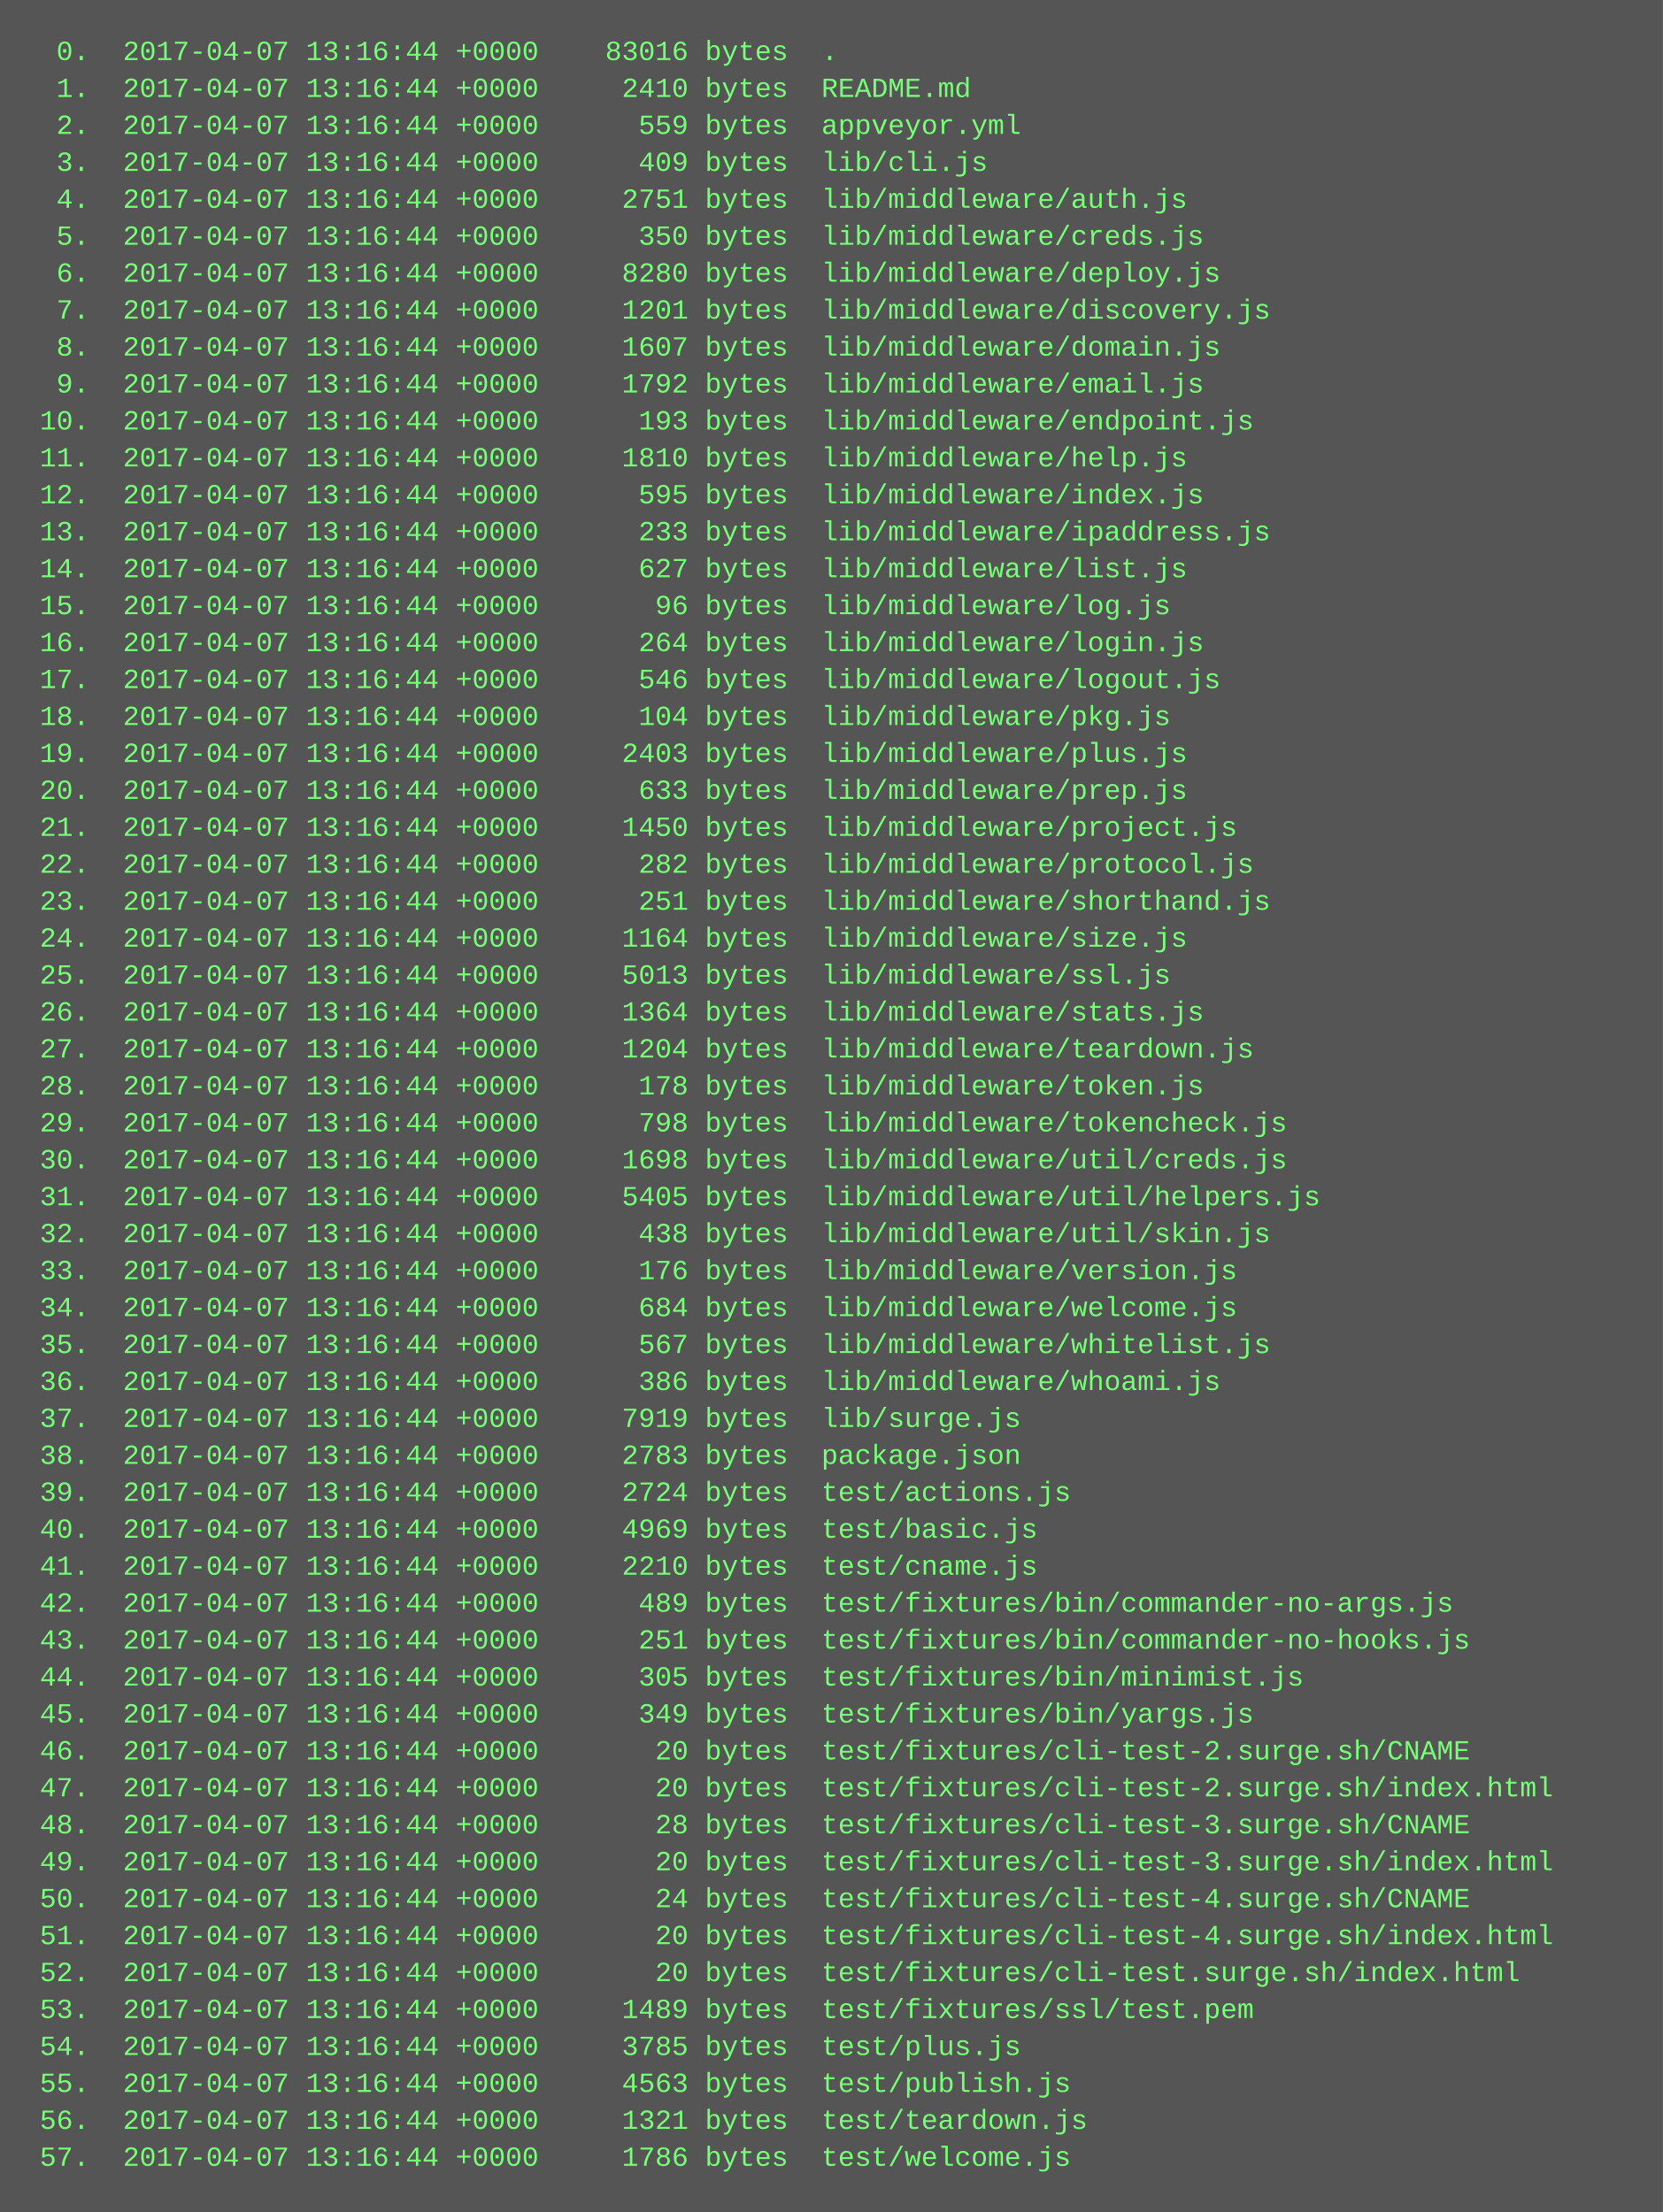
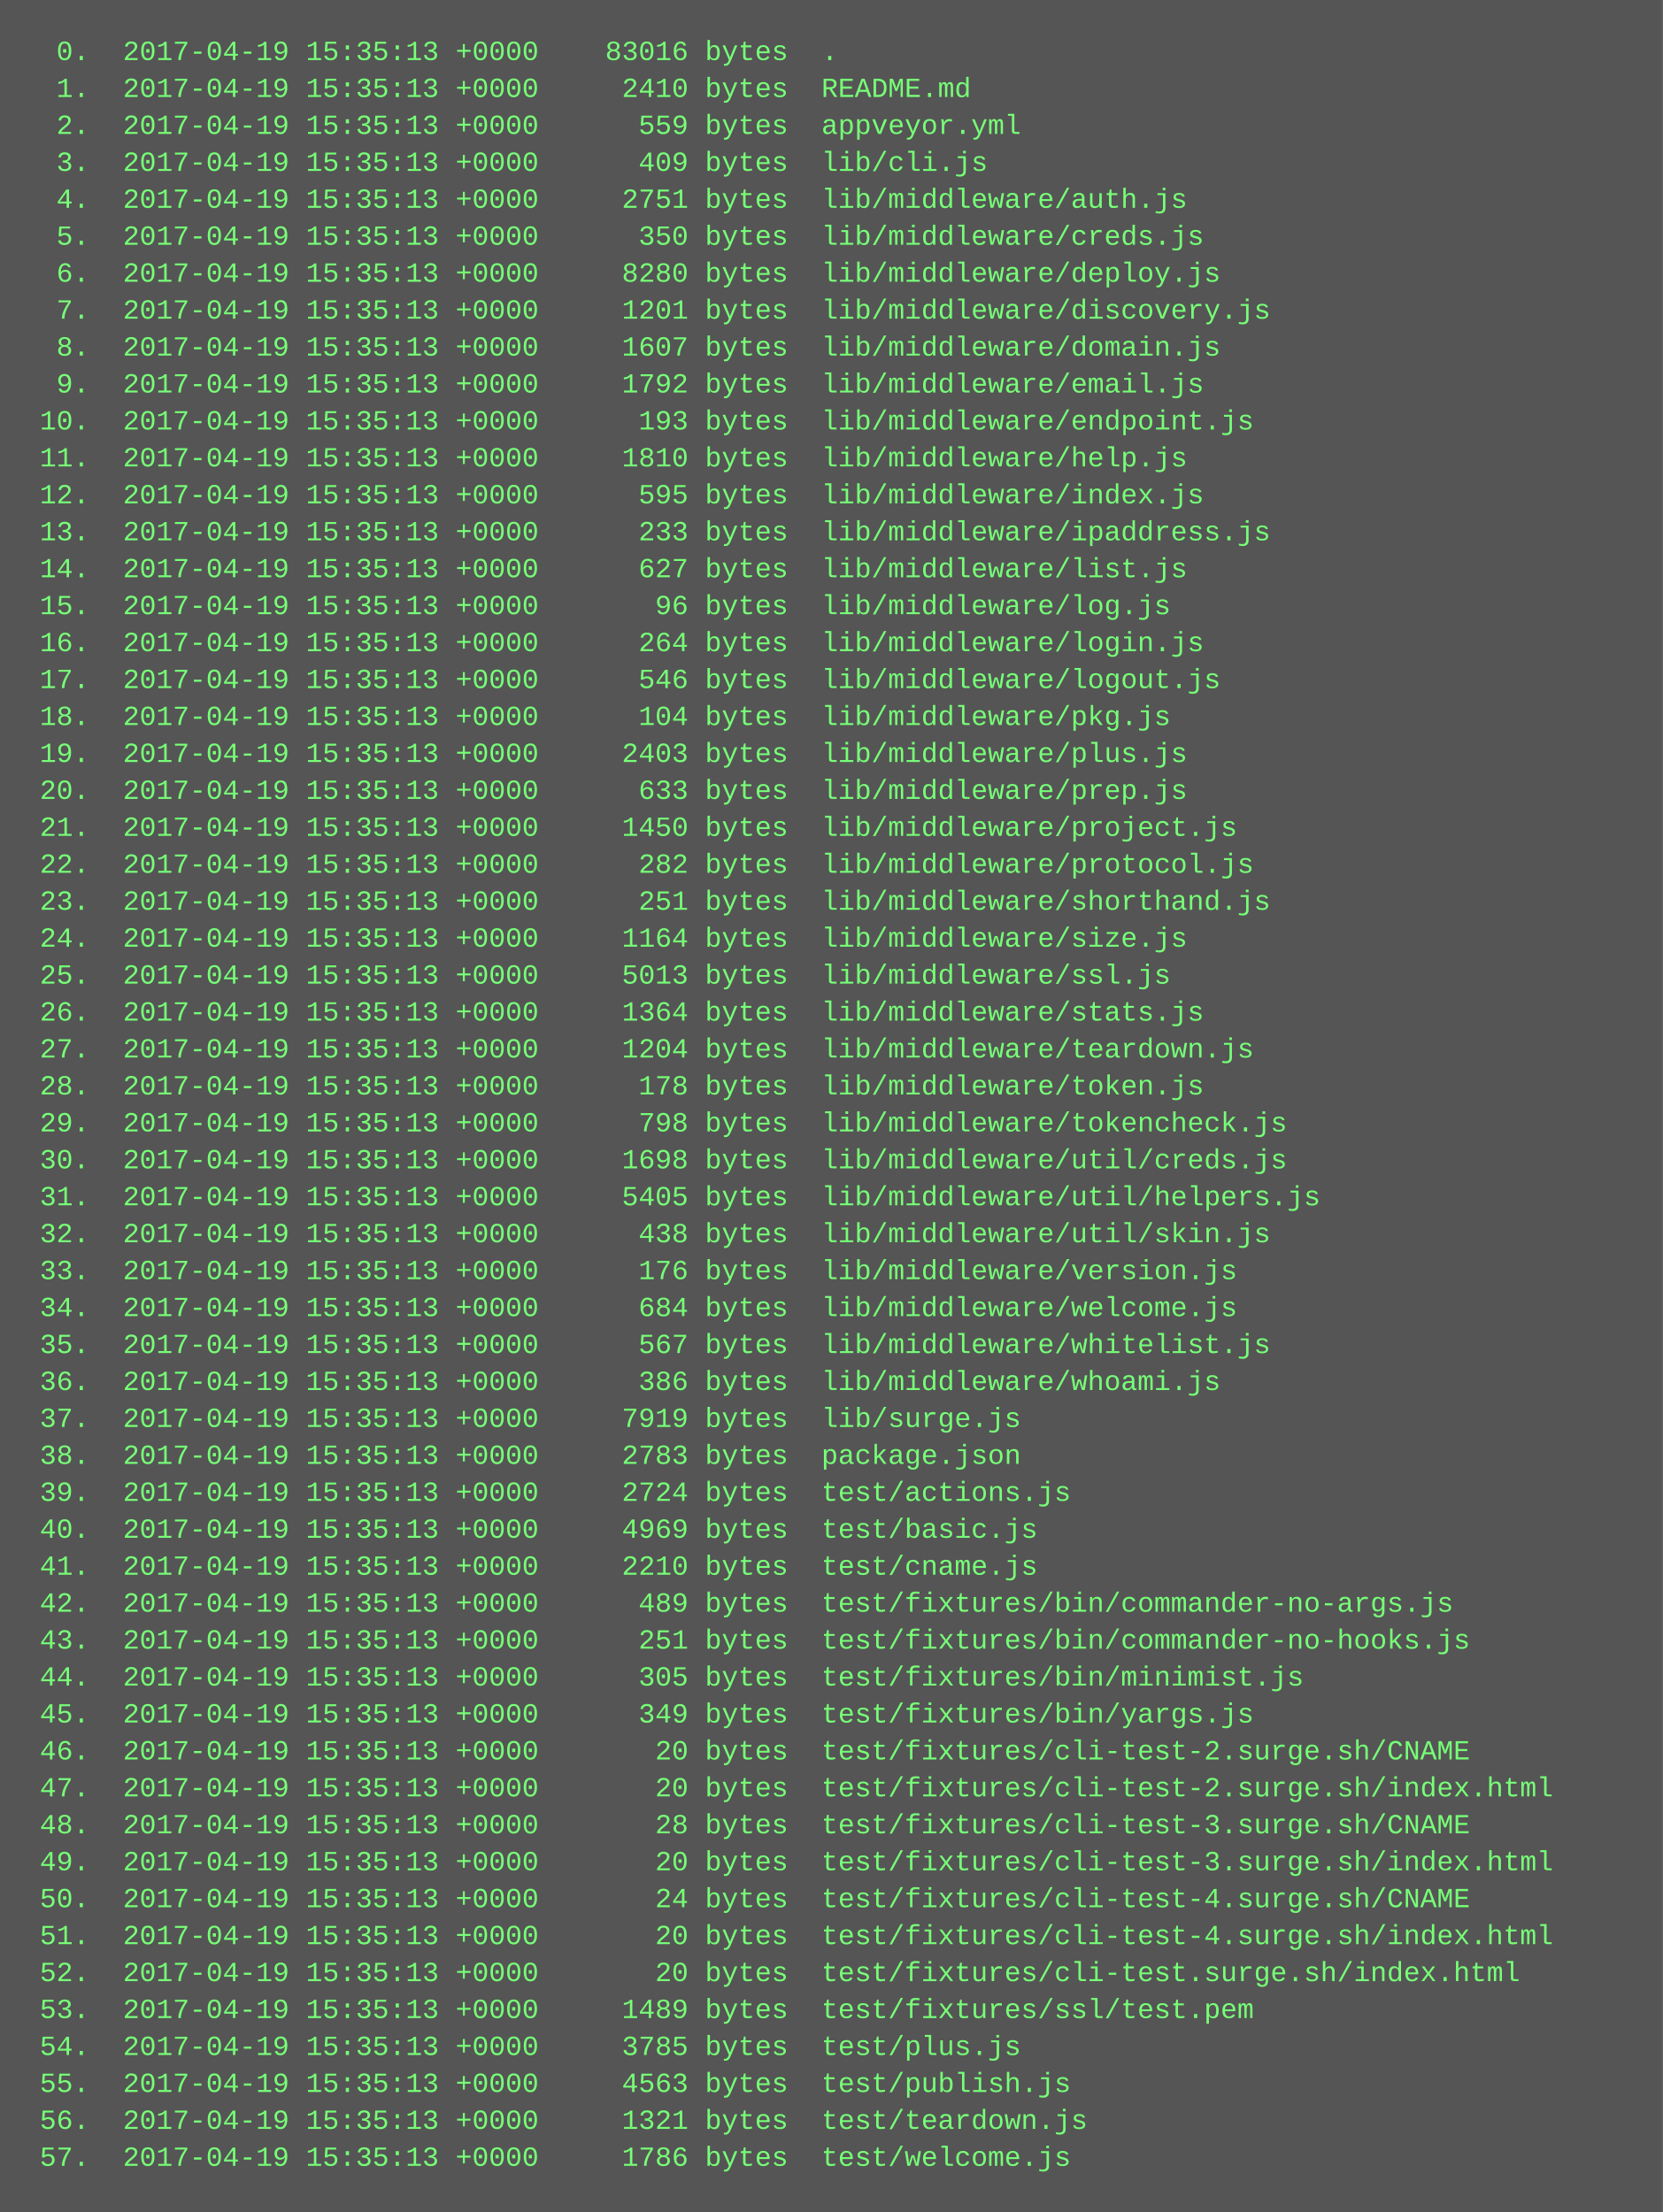
<svg xmlns="http://www.w3.org/2000/svg" height="958" width="720">
  <rect height="958" fill="#555" width="720" />
  <text fill="#7f7" font-family="Courier New" font-size="12" xml:space="preserve">
-     <tspan x="10" y="26">  0.  2017-04-07 13:16:44 +0000    83016 bytes  .</tspan>
-     <tspan x="10" y="42">  1.  2017-04-07 13:16:44 +0000     2410 bytes  README.md</tspan>
-     <tspan x="10" y="58">  2.  2017-04-07 13:16:44 +0000      559 bytes  appveyor.yml</tspan>
-     <tspan x="10" y="74">  3.  2017-04-07 13:16:44 +0000      409 bytes  lib/cli.js</tspan>
-     <tspan x="10" y="90">  4.  2017-04-07 13:16:44 +0000     2751 bytes  lib/middleware/auth.js</tspan>
-     <tspan x="10" y="106">  5.  2017-04-07 13:16:44 +0000      350 bytes  lib/middleware/creds.js</tspan>
-     <tspan x="10" y="122">  6.  2017-04-07 13:16:44 +0000     8280 bytes  lib/middleware/deploy.js</tspan>
-     <tspan x="10" y="138">  7.  2017-04-07 13:16:44 +0000     1201 bytes  lib/middleware/discovery.js</tspan>
-     <tspan x="10" y="154">  8.  2017-04-07 13:16:44 +0000     1607 bytes  lib/middleware/domain.js</tspan>
-     <tspan x="10" y="170">  9.  2017-04-07 13:16:44 +0000     1792 bytes  lib/middleware/email.js</tspan>
-     <tspan x="10" y="186"> 10.  2017-04-07 13:16:44 +0000      193 bytes  lib/middleware/endpoint.js</tspan>
-     <tspan x="10" y="202"> 11.  2017-04-07 13:16:44 +0000     1810 bytes  lib/middleware/help.js</tspan>
-     <tspan x="10" y="218"> 12.  2017-04-07 13:16:44 +0000      595 bytes  lib/middleware/index.js</tspan>
-     <tspan x="10" y="234"> 13.  2017-04-07 13:16:44 +0000      233 bytes  lib/middleware/ipaddress.js</tspan>
-     <tspan x="10" y="250"> 14.  2017-04-07 13:16:44 +0000      627 bytes  lib/middleware/list.js</tspan>
-     <tspan x="10" y="266"> 15.  2017-04-07 13:16:44 +0000       96 bytes  lib/middleware/log.js</tspan>
-     <tspan x="10" y="282"> 16.  2017-04-07 13:16:44 +0000      264 bytes  lib/middleware/login.js</tspan>
-     <tspan x="10" y="298"> 17.  2017-04-07 13:16:44 +0000      546 bytes  lib/middleware/logout.js</tspan>
-     <tspan x="10" y="314"> 18.  2017-04-07 13:16:44 +0000      104 bytes  lib/middleware/pkg.js</tspan>
-     <tspan x="10" y="330"> 19.  2017-04-07 13:16:44 +0000     2403 bytes  lib/middleware/plus.js</tspan>
-     <tspan x="10" y="346"> 20.  2017-04-07 13:16:44 +0000      633 bytes  lib/middleware/prep.js</tspan>
-     <tspan x="10" y="362"> 21.  2017-04-07 13:16:44 +0000     1450 bytes  lib/middleware/project.js</tspan>
-     <tspan x="10" y="378"> 22.  2017-04-07 13:16:44 +0000      282 bytes  lib/middleware/protocol.js</tspan>
-     <tspan x="10" y="394"> 23.  2017-04-07 13:16:44 +0000      251 bytes  lib/middleware/shorthand.js</tspan>
-     <tspan x="10" y="410"> 24.  2017-04-07 13:16:44 +0000     1164 bytes  lib/middleware/size.js</tspan>
-     <tspan x="10" y="426"> 25.  2017-04-07 13:16:44 +0000     5013 bytes  lib/middleware/ssl.js</tspan>
-     <tspan x="10" y="442"> 26.  2017-04-07 13:16:44 +0000     1364 bytes  lib/middleware/stats.js</tspan>
-     <tspan x="10" y="458"> 27.  2017-04-07 13:16:44 +0000     1204 bytes  lib/middleware/teardown.js</tspan>
-     <tspan x="10" y="474"> 28.  2017-04-07 13:16:44 +0000      178 bytes  lib/middleware/token.js</tspan>
-     <tspan x="10" y="490"> 29.  2017-04-07 13:16:44 +0000      798 bytes  lib/middleware/tokencheck.js</tspan>
-     <tspan x="10" y="506"> 30.  2017-04-07 13:16:44 +0000     1698 bytes  lib/middleware/util/creds.js</tspan>
-     <tspan x="10" y="522"> 31.  2017-04-07 13:16:44 +0000     5405 bytes  lib/middleware/util/helpers.js</tspan>
-     <tspan x="10" y="538"> 32.  2017-04-07 13:16:44 +0000      438 bytes  lib/middleware/util/skin.js</tspan>
-     <tspan x="10" y="554"> 33.  2017-04-07 13:16:44 +0000      176 bytes  lib/middleware/version.js</tspan>
-     <tspan x="10" y="570"> 34.  2017-04-07 13:16:44 +0000      684 bytes  lib/middleware/welcome.js</tspan>
-     <tspan x="10" y="586"> 35.  2017-04-07 13:16:44 +0000      567 bytes  lib/middleware/whitelist.js</tspan>
-     <tspan x="10" y="602"> 36.  2017-04-07 13:16:44 +0000      386 bytes  lib/middleware/whoami.js</tspan>
-     <tspan x="10" y="618"> 37.  2017-04-07 13:16:44 +0000     7919 bytes  lib/surge.js</tspan>
-     <tspan x="10" y="634"> 38.  2017-04-07 13:16:44 +0000     2783 bytes  package.json</tspan>
-     <tspan x="10" y="650"> 39.  2017-04-07 13:16:44 +0000     2724 bytes  test/actions.js</tspan>
-     <tspan x="10" y="666"> 40.  2017-04-07 13:16:44 +0000     4969 bytes  test/basic.js</tspan>
-     <tspan x="10" y="682"> 41.  2017-04-07 13:16:44 +0000     2210 bytes  test/cname.js</tspan>
-     <tspan x="10" y="698"> 42.  2017-04-07 13:16:44 +0000      489 bytes  test/fixtures/bin/commander-no-args.js</tspan>
-     <tspan x="10" y="714"> 43.  2017-04-07 13:16:44 +0000      251 bytes  test/fixtures/bin/commander-no-hooks.js</tspan>
-     <tspan x="10" y="730"> 44.  2017-04-07 13:16:44 +0000      305 bytes  test/fixtures/bin/minimist.js</tspan>
-     <tspan x="10" y="746"> 45.  2017-04-07 13:16:44 +0000      349 bytes  test/fixtures/bin/yargs.js</tspan>
-     <tspan x="10" y="762"> 46.  2017-04-07 13:16:44 +0000       20 bytes  test/fixtures/cli-test-2.surge.sh/CNAME</tspan>
-     <tspan x="10" y="778"> 47.  2017-04-07 13:16:44 +0000       20 bytes  test/fixtures/cli-test-2.surge.sh/index.html</tspan>
-     <tspan x="10" y="794"> 48.  2017-04-07 13:16:44 +0000       28 bytes  test/fixtures/cli-test-3.surge.sh/CNAME</tspan>
-     <tspan x="10" y="810"> 49.  2017-04-07 13:16:44 +0000       20 bytes  test/fixtures/cli-test-3.surge.sh/index.html</tspan>
-     <tspan x="10" y="826"> 50.  2017-04-07 13:16:44 +0000       24 bytes  test/fixtures/cli-test-4.surge.sh/CNAME</tspan>
-     <tspan x="10" y="842"> 51.  2017-04-07 13:16:44 +0000       20 bytes  test/fixtures/cli-test-4.surge.sh/index.html</tspan>
-     <tspan x="10" y="858"> 52.  2017-04-07 13:16:44 +0000       20 bytes  test/fixtures/cli-test.surge.sh/index.html</tspan>
-     <tspan x="10" y="874"> 53.  2017-04-07 13:16:44 +0000     1489 bytes  test/fixtures/ssl/test.pem</tspan>
-     <tspan x="10" y="890"> 54.  2017-04-07 13:16:44 +0000     3785 bytes  test/plus.js</tspan>
-     <tspan x="10" y="906"> 55.  2017-04-07 13:16:44 +0000     4563 bytes  test/publish.js</tspan>
-     <tspan x="10" y="922"> 56.  2017-04-07 13:16:44 +0000     1321 bytes  test/teardown.js</tspan>
-     <tspan x="10" y="938"> 57.  2017-04-07 13:16:44 +0000     1786 bytes  test/welcome.js</tspan>
+     <tspan x="10" y="26">  0.  2017-04-19 15:35:13 +0000    83016 bytes  .</tspan>
+     <tspan x="10" y="42">  1.  2017-04-19 15:35:13 +0000     2410 bytes  README.md</tspan>
+     <tspan x="10" y="58">  2.  2017-04-19 15:35:13 +0000      559 bytes  appveyor.yml</tspan>
+     <tspan x="10" y="74">  3.  2017-04-19 15:35:13 +0000      409 bytes  lib/cli.js</tspan>
+     <tspan x="10" y="90">  4.  2017-04-19 15:35:13 +0000     2751 bytes  lib/middleware/auth.js</tspan>
+     <tspan x="10" y="106">  5.  2017-04-19 15:35:13 +0000      350 bytes  lib/middleware/creds.js</tspan>
+     <tspan x="10" y="122">  6.  2017-04-19 15:35:13 +0000     8280 bytes  lib/middleware/deploy.js</tspan>
+     <tspan x="10" y="138">  7.  2017-04-19 15:35:13 +0000     1201 bytes  lib/middleware/discovery.js</tspan>
+     <tspan x="10" y="154">  8.  2017-04-19 15:35:13 +0000     1607 bytes  lib/middleware/domain.js</tspan>
+     <tspan x="10" y="170">  9.  2017-04-19 15:35:13 +0000     1792 bytes  lib/middleware/email.js</tspan>
+     <tspan x="10" y="186"> 10.  2017-04-19 15:35:13 +0000      193 bytes  lib/middleware/endpoint.js</tspan>
+     <tspan x="10" y="202"> 11.  2017-04-19 15:35:13 +0000     1810 bytes  lib/middleware/help.js</tspan>
+     <tspan x="10" y="218"> 12.  2017-04-19 15:35:13 +0000      595 bytes  lib/middleware/index.js</tspan>
+     <tspan x="10" y="234"> 13.  2017-04-19 15:35:13 +0000      233 bytes  lib/middleware/ipaddress.js</tspan>
+     <tspan x="10" y="250"> 14.  2017-04-19 15:35:13 +0000      627 bytes  lib/middleware/list.js</tspan>
+     <tspan x="10" y="266"> 15.  2017-04-19 15:35:13 +0000       96 bytes  lib/middleware/log.js</tspan>
+     <tspan x="10" y="282"> 16.  2017-04-19 15:35:13 +0000      264 bytes  lib/middleware/login.js</tspan>
+     <tspan x="10" y="298"> 17.  2017-04-19 15:35:13 +0000      546 bytes  lib/middleware/logout.js</tspan>
+     <tspan x="10" y="314"> 18.  2017-04-19 15:35:13 +0000      104 bytes  lib/middleware/pkg.js</tspan>
+     <tspan x="10" y="330"> 19.  2017-04-19 15:35:13 +0000     2403 bytes  lib/middleware/plus.js</tspan>
+     <tspan x="10" y="346"> 20.  2017-04-19 15:35:13 +0000      633 bytes  lib/middleware/prep.js</tspan>
+     <tspan x="10" y="362"> 21.  2017-04-19 15:35:13 +0000     1450 bytes  lib/middleware/project.js</tspan>
+     <tspan x="10" y="378"> 22.  2017-04-19 15:35:13 +0000      282 bytes  lib/middleware/protocol.js</tspan>
+     <tspan x="10" y="394"> 23.  2017-04-19 15:35:13 +0000      251 bytes  lib/middleware/shorthand.js</tspan>
+     <tspan x="10" y="410"> 24.  2017-04-19 15:35:13 +0000     1164 bytes  lib/middleware/size.js</tspan>
+     <tspan x="10" y="426"> 25.  2017-04-19 15:35:13 +0000     5013 bytes  lib/middleware/ssl.js</tspan>
+     <tspan x="10" y="442"> 26.  2017-04-19 15:35:13 +0000     1364 bytes  lib/middleware/stats.js</tspan>
+     <tspan x="10" y="458"> 27.  2017-04-19 15:35:13 +0000     1204 bytes  lib/middleware/teardown.js</tspan>
+     <tspan x="10" y="474"> 28.  2017-04-19 15:35:13 +0000      178 bytes  lib/middleware/token.js</tspan>
+     <tspan x="10" y="490"> 29.  2017-04-19 15:35:13 +0000      798 bytes  lib/middleware/tokencheck.js</tspan>
+     <tspan x="10" y="506"> 30.  2017-04-19 15:35:13 +0000     1698 bytes  lib/middleware/util/creds.js</tspan>
+     <tspan x="10" y="522"> 31.  2017-04-19 15:35:13 +0000     5405 bytes  lib/middleware/util/helpers.js</tspan>
+     <tspan x="10" y="538"> 32.  2017-04-19 15:35:13 +0000      438 bytes  lib/middleware/util/skin.js</tspan>
+     <tspan x="10" y="554"> 33.  2017-04-19 15:35:13 +0000      176 bytes  lib/middleware/version.js</tspan>
+     <tspan x="10" y="570"> 34.  2017-04-19 15:35:13 +0000      684 bytes  lib/middleware/welcome.js</tspan>
+     <tspan x="10" y="586"> 35.  2017-04-19 15:35:13 +0000      567 bytes  lib/middleware/whitelist.js</tspan>
+     <tspan x="10" y="602"> 36.  2017-04-19 15:35:13 +0000      386 bytes  lib/middleware/whoami.js</tspan>
+     <tspan x="10" y="618"> 37.  2017-04-19 15:35:13 +0000     7919 bytes  lib/surge.js</tspan>
+     <tspan x="10" y="634"> 38.  2017-04-19 15:35:13 +0000     2783 bytes  package.json</tspan>
+     <tspan x="10" y="650"> 39.  2017-04-19 15:35:13 +0000     2724 bytes  test/actions.js</tspan>
+     <tspan x="10" y="666"> 40.  2017-04-19 15:35:13 +0000     4969 bytes  test/basic.js</tspan>
+     <tspan x="10" y="682"> 41.  2017-04-19 15:35:13 +0000     2210 bytes  test/cname.js</tspan>
+     <tspan x="10" y="698"> 42.  2017-04-19 15:35:13 +0000      489 bytes  test/fixtures/bin/commander-no-args.js</tspan>
+     <tspan x="10" y="714"> 43.  2017-04-19 15:35:13 +0000      251 bytes  test/fixtures/bin/commander-no-hooks.js</tspan>
+     <tspan x="10" y="730"> 44.  2017-04-19 15:35:13 +0000      305 bytes  test/fixtures/bin/minimist.js</tspan>
+     <tspan x="10" y="746"> 45.  2017-04-19 15:35:13 +0000      349 bytes  test/fixtures/bin/yargs.js</tspan>
+     <tspan x="10" y="762"> 46.  2017-04-19 15:35:13 +0000       20 bytes  test/fixtures/cli-test-2.surge.sh/CNAME</tspan>
+     <tspan x="10" y="778"> 47.  2017-04-19 15:35:13 +0000       20 bytes  test/fixtures/cli-test-2.surge.sh/index.html</tspan>
+     <tspan x="10" y="794"> 48.  2017-04-19 15:35:13 +0000       28 bytes  test/fixtures/cli-test-3.surge.sh/CNAME</tspan>
+     <tspan x="10" y="810"> 49.  2017-04-19 15:35:13 +0000       20 bytes  test/fixtures/cli-test-3.surge.sh/index.html</tspan>
+     <tspan x="10" y="826"> 50.  2017-04-19 15:35:13 +0000       24 bytes  test/fixtures/cli-test-4.surge.sh/CNAME</tspan>
+     <tspan x="10" y="842"> 51.  2017-04-19 15:35:13 +0000       20 bytes  test/fixtures/cli-test-4.surge.sh/index.html</tspan>
+     <tspan x="10" y="858"> 52.  2017-04-19 15:35:13 +0000       20 bytes  test/fixtures/cli-test.surge.sh/index.html</tspan>
+     <tspan x="10" y="874"> 53.  2017-04-19 15:35:13 +0000     1489 bytes  test/fixtures/ssl/test.pem</tspan>
+     <tspan x="10" y="890"> 54.  2017-04-19 15:35:13 +0000     3785 bytes  test/plus.js</tspan>
+     <tspan x="10" y="906"> 55.  2017-04-19 15:35:13 +0000     4563 bytes  test/publish.js</tspan>
+     <tspan x="10" y="922"> 56.  2017-04-19 15:35:13 +0000     1321 bytes  test/teardown.js</tspan>
+     <tspan x="10" y="938"> 57.  2017-04-19 15:35:13 +0000     1786 bytes  test/welcome.js</tspan>
  </text>
</svg>
